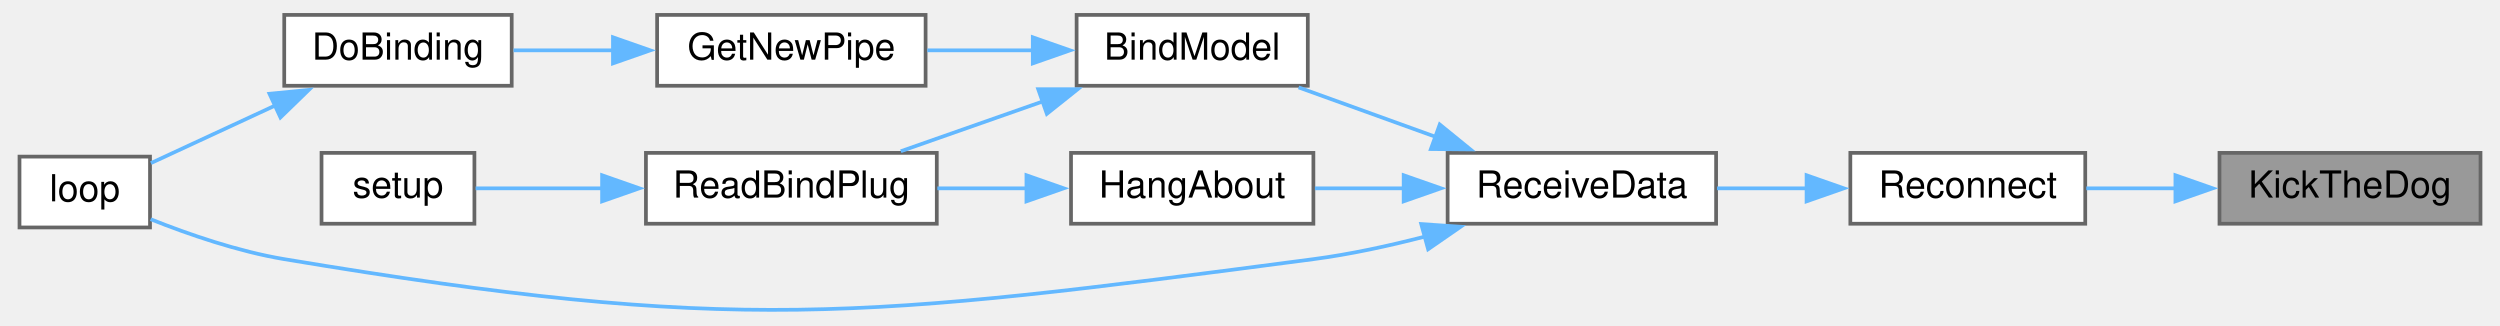
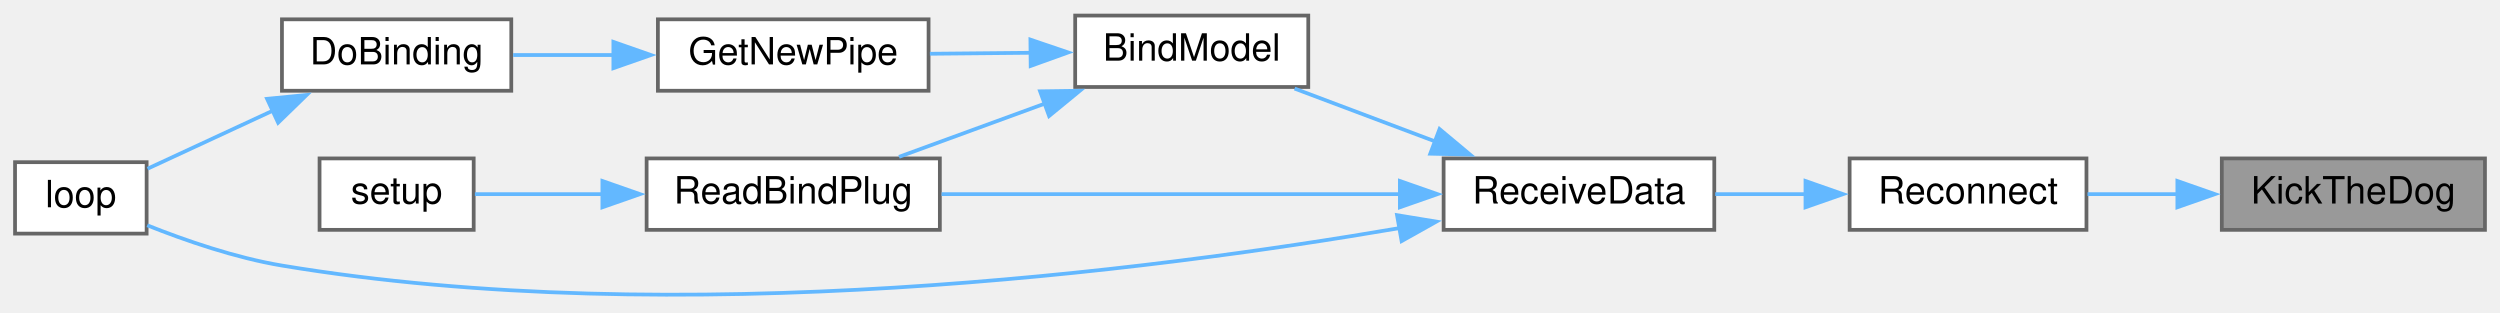
- <svg xmlns="http://www.w3.org/2000/svg" xmlns:xlink="http://www.w3.org/1999/xlink" width="668pt" height="87pt" viewBox="0.00 0.00 668.00 87.32">
-   <g id="graph0" class="graph" transform="scale(1 1) rotate(0) translate(4 83.32)">
+ <svg xmlns="http://www.w3.org/2000/svg" xmlns:xlink="http://www.w3.org/1999/xlink" width="665pt" height="83pt" viewBox="0.00 0.00 665.00 82.72">
+   <g id="graph0" class="graph" transform="scale(1 1) rotate(0) translate(4 78.72)">
    <g id="node1" class="node">
      <g id="a_node1">
        <a xlink:title=" ">
-           <polygon fill="#999999" stroke="#666666" points="660,-42.32 590,-42.32 590,-23.32 660,-23.32 660,-42.32" />
-           <text text-anchor="middle" x="625" y="-30.32" font-family="Helvetica,sans-Serif" font-size="10.00">KickTheDog</text>
+           <polygon fill="#999999" stroke="#666666" points="657,-36.72 587,-36.72 587,-17.72 657,-17.72 657,-36.72" />
+           <text text-anchor="middle" x="622" y="-24.72" font-family="Helvetica,sans-Serif" font-size="10.00">KickTheDog</text>
        </a>
      </g>
    </g>
    <g id="node2" class="node">
      <g id="a_node2">
        <a xlink:href="radio_8h.html#aca314b55765a1c3af5397c0cb3ce47ff" target="_top" xlink:title=" ">
-           <polygon fill="white" stroke="#666666" points="554,-42.32 491,-42.32 491,-23.32 554,-23.32 554,-42.32" />
-           <text text-anchor="middle" x="522.5" y="-30.32" font-family="Helvetica,sans-Serif" font-size="10.00">Reconnect</text>
+           <polygon fill="white" stroke="#666666" points="551,-36.72 488,-36.72 488,-17.72 551,-17.72 551,-36.72" />
+           <text text-anchor="middle" x="519.5" y="-24.72" font-family="Helvetica,sans-Serif" font-size="10.00">Reconnect</text>
        </a>
      </g>
    </g>
    <g id="edge1" class="edge">
-       <path fill="none" stroke="#63b8ff" d="M578.37,-32.82C570.21,-32.82 561.89,-32.82 554.28,-32.82" />
-       <polygon fill="#63b8ff" stroke="#63b8ff" points="578.18,-36.32 588.18,-32.82 578.18,-29.32 578.18,-36.32" />
+       <path fill="none" stroke="#63b8ff" d="M575.37,-27.22C567.21,-27.22 558.89,-27.22 551.28,-27.22" />
+       <polygon fill="#63b8ff" stroke="#63b8ff" points="575.18,-30.72 585.18,-27.22 575.18,-23.72 575.18,-30.72" />
    </g>
    <g id="node3" class="node">
      <g id="a_node3">
        <a xlink:href="ReceiverCode_2src_2main_8cpp.html#a06807a4f185694d37f774702ba74db0a" target="_top" xlink:title=" ">
-           <polygon fill="white" stroke="#666666" points="455,-42.32 383,-42.32 383,-23.32 455,-23.32 455,-42.32" />
-           <text text-anchor="middle" x="419" y="-30.32" font-family="Helvetica,sans-Serif" font-size="10.00">ReceiveData</text>
+           <polygon fill="white" stroke="#666666" points="452,-36.72 380,-36.72 380,-17.72 452,-17.72 452,-36.72" />
+           <text text-anchor="middle" x="416" y="-24.72" font-family="Helvetica,sans-Serif" font-size="10.00">ReceiveData</text>
        </a>
      </g>
    </g>
    <g id="edge2" class="edge">
-       <path fill="none" stroke="#63b8ff" d="M479.34,-32.82C471.33,-32.82 463.02,-32.82 455.25,-32.82" />
-       <polygon fill="#63b8ff" stroke="#63b8ff" points="479.26,-36.32 489.26,-32.82 479.26,-29.32 479.26,-36.32" />
+       <path fill="none" stroke="#63b8ff" d="M476.34,-27.22C468.33,-27.22 460.02,-27.22 452.25,-27.22" />
+       <polygon fill="#63b8ff" stroke="#63b8ff" points="476.26,-30.72 486.26,-27.22 476.26,-23.72 476.26,-30.72" />
    </g>
    <g id="node4" class="node">
      <g id="a_node4">
        <a xlink:href="ReceiverCode_2src_2main_8cpp.html#aa0c6905579a33aef28d737d43676cbbd" target="_top" xlink:title=" ">
-           <polygon fill="white" stroke="#666666" points="345.5,-79.32 283.5,-79.32 283.5,-60.32 345.5,-60.32 345.5,-79.32" />
-           <text text-anchor="middle" x="314.5" y="-67.32" font-family="Helvetica,sans-Serif" font-size="10.00">BindModel</text>
+           <polygon fill="white" stroke="#666666" points="344,-74.72 282,-74.72 282,-55.72 344,-55.72 344,-74.72" />
+           <text text-anchor="middle" x="313" y="-62.72" font-family="Helvetica,sans-Serif" font-size="10.00">BindModel</text>
        </a>
      </g>
    </g>
    <g id="edge3" class="edge">
-       <path fill="none" stroke="#63b8ff" d="M379.72,-46.64C367.54,-51.03 354.31,-55.81 343.04,-59.88" />
-       <polygon fill="#63b8ff" stroke="#63b8ff" points="380.89,-49.94 389.11,-43.25 378.51,-43.35 380.89,-49.94" />
+       <path fill="none" stroke="#63b8ff" d="M377.9,-41.18C365.45,-45.86 351.82,-50.99 340.36,-55.3" />
+       <polygon fill="#63b8ff" stroke="#63b8ff" points="378.92,-44.53 387.05,-37.74 376.45,-37.98 378.92,-44.53" />
    </g>
    <g id="node7" class="node">
      <g id="a_node7">
        <a xlink:href="ReceiverCode_2src_2main_8cpp.html#afe461d27b9c48d5921c00d521181f12f" target="_top" xlink:title=" ">
-           <polygon fill="white" stroke="#666666" points="35,-41.32 0,-41.32 0,-22.32 35,-22.32 35,-41.32" />
-           <text text-anchor="middle" x="17.5" y="-29.32" font-family="Helvetica,sans-Serif" font-size="10.00">loop</text>
-         </a>
-       </g>
-     </g>
-     <g id="edge11" class="edge">
-       <path fill="none" stroke="#63b8ff" d="M376.93,-19.88C367.21,-17.37 356.82,-15.11 347,-13.82 225.38,2.17 192,6.35 71,-13.82 58.64,-15.88 45.3,-20.49 35.16,-24.53" />
-       <polygon fill="#63b8ff" stroke="#63b8ff" points="375.92,-23.23 386.49,-22.51 377.77,-16.48 375.92,-23.23" />
-     </g>
-     <g id="node10" class="node">
-       <g id="a_node10">
-         <a xlink:href="ReceiverCode_2src_2main_8cpp.html#a2a408dfb00bc3a9acf5e0515c5f8fc59" target="_top" xlink:title=" ">
-           <polygon fill="white" stroke="#666666" points="347,-42.32 282,-42.32 282,-23.32 347,-23.32 347,-42.32" />
-           <text text-anchor="middle" x="314.5" y="-30.32" font-family="Helvetica,sans-Serif" font-size="10.00">HangAbout</text>
+           <polygon fill="white" stroke="#666666" points="35,-35.72 0,-35.72 0,-16.72 35,-16.72 35,-35.72" />
+           <text text-anchor="middle" x="17.5" y="-23.72" font-family="Helvetica,sans-Serif" font-size="10.00">loop</text>
        </a>
      </g>
    </g>
    <g id="edge9" class="edge">
-       <path fill="none" stroke="#63b8ff" d="M371.43,-32.82C363.3,-32.82 355.02,-32.82 347.4,-32.82" />
-       <polygon fill="#63b8ff" stroke="#63b8ff" points="371.21,-36.32 381.21,-32.82 371.21,-29.32 371.21,-36.32" />
+       <path fill="none" stroke="#63b8ff" d="M368.23,-18.18C301.72,-6.79 176.19,9.31 71,-8.22 58.64,-10.28 45.3,-14.89 35.16,-18.93" />
+       <polygon fill="#63b8ff" stroke="#63b8ff" points="367.61,-21.63 378.07,-19.91 368.83,-14.73 367.61,-21.63" />
+     </g>
+     <g id="node8" class="node">
+       <g id="a_node8">
+         <a xlink:href="ReceiverCode_2src_2main_8cpp.html#a5b90f51dfaa1795437ab024e8ab778d5" target="_top" xlink:title=" ">
+           <polygon fill="white" stroke="#666666" points="246,-36.72 168,-36.72 168,-17.72 246,-17.72 246,-36.72" />
+           <text text-anchor="middle" x="207" y="-24.72" font-family="Helvetica,sans-Serif" font-size="10.00">ReadBindPlug</text>
+         </a>
+       </g>
+     </g>
+     <g id="edge10" class="edge">
+       <path fill="none" stroke="#63b8ff" d="M368.47,-27.22C331.69,-27.22 280.96,-27.22 246.46,-27.22" />
+       <polygon fill="#63b8ff" stroke="#63b8ff" points="368.37,-30.72 378.37,-27.22 368.37,-23.72 368.37,-30.72" />
    </g>
    <g id="node5" class="node">
      <g id="a_node5">
        <a xlink:href="radio_8h.html#ad8b2470258da4e397b34d67ffce9ebaf" target="_top" xlink:title=" ">
-           <polygon fill="white" stroke="#666666" points="243,-79.32 171,-79.32 171,-60.32 243,-60.32 243,-79.32" />
-           <text text-anchor="middle" x="207" y="-67.32" font-family="Helvetica,sans-Serif" font-size="10.00">GetNewPipe</text>
+           <polygon fill="white" stroke="#666666" points="243,-73.72 171,-73.72 171,-54.72 243,-54.72 243,-73.72" />
+           <text text-anchor="middle" x="207" y="-61.72" font-family="Helvetica,sans-Serif" font-size="10.00">GetNewPipe</text>
        </a>
      </g>
    </g>
    <g id="edge4" class="edge">
-       <path fill="none" stroke="#63b8ff" d="M271.76,-69.82C262.39,-69.82 252.54,-69.82 243.46,-69.82" />
-       <polygon fill="#63b8ff" stroke="#63b8ff" points="271.75,-73.32 281.75,-69.82 271.75,-66.32 271.75,-73.32" />
-     </g>
-     <g id="node8" class="node">
-       <g id="a_node8">
-         <a xlink:href="ReceiverCode_2src_2main_8cpp.html#a5b90f51dfaa1795437ab024e8ab778d5" target="_top" xlink:title=" ">
-           <polygon fill="white" stroke="#666666" points="246,-42.32 168,-42.32 168,-23.32 246,-23.32 246,-42.32" />
-           <text text-anchor="middle" x="207" y="-30.32" font-family="Helvetica,sans-Serif" font-size="10.00">ReadBindPlug</text>
-         </a>
-       </g>
+       <path fill="none" stroke="#63b8ff" d="M270.25,-64.82C261.33,-64.73 252,-64.64 243.35,-64.56" />
+       <polygon fill="#63b8ff" stroke="#63b8ff" points="270.09,-68.32 280.13,-64.91 270.16,-61.32 270.09,-68.32" />
    </g>
    <g id="edge7" class="edge">
-       <path fill="none" stroke="#63b8ff" d="M274.49,-56.14C261.84,-51.7 248.07,-46.87 236.35,-42.76" />
-       <polygon fill="#63b8ff" stroke="#63b8ff" points="273.2,-59.4 283.8,-59.4 275.52,-52.79 273.2,-59.4" />
+       <path fill="none" stroke="#63b8ff" d="M274.19,-51.4C261.26,-46.68 247.06,-41.49 235.14,-37.14" />
+       <polygon fill="#63b8ff" stroke="#63b8ff" points="272.66,-54.57 283.25,-54.72 275.06,-48 272.66,-54.57" />
    </g>
    <g id="node6" class="node">
      <g id="a_node6">
        <a xlink:href="ReceiverCode_2src_2main_8cpp.html#af4a2e182cd3b86ca9765a08100cfb14a" target="_top" xlink:title=" ">
-           <polygon fill="white" stroke="#666666" points="132,-79.32 71,-79.32 71,-60.32 132,-60.32 132,-79.32" />
-           <text text-anchor="middle" x="101.5" y="-67.32" font-family="Helvetica,sans-Serif" font-size="10.00">DoBinding</text>
+           <polygon fill="white" stroke="#666666" points="132,-73.72 71,-73.72 71,-54.72 132,-54.72 132,-73.72" />
+           <text text-anchor="middle" x="101.5" y="-61.72" font-family="Helvetica,sans-Serif" font-size="10.00">DoBinding</text>
        </a>
      </g>
    </g>
    <g id="edge5" class="edge">
-       <path fill="none" stroke="#63b8ff" d="M159.33,-69.82C150.22,-69.82 140.89,-69.82 132.5,-69.82" />
-       <polygon fill="#63b8ff" stroke="#63b8ff" points="159.16,-73.32 169.16,-69.82 159.16,-66.32 159.16,-73.32" />
+       <path fill="none" stroke="#63b8ff" d="M159.33,-64.22C150.22,-64.22 140.89,-64.22 132.5,-64.22" />
+       <polygon fill="#63b8ff" stroke="#63b8ff" points="159.16,-67.72 169.16,-64.22 159.16,-60.72 159.16,-67.72" />
    </g>
    <g id="edge6" class="edge">
-       <path fill="none" stroke="#63b8ff" d="M68.84,-55.15C57.39,-49.84 44.91,-44.06 35.24,-39.58" />
-       <polygon fill="#63b8ff" stroke="#63b8ff" points="67.04,-58.17 77.58,-59.2 69.98,-51.82 67.04,-58.17" />
+       <path fill="none" stroke="#63b8ff" d="M68.84,-49.55C57.39,-44.24 44.91,-38.46 35.24,-33.98" />
+       <polygon fill="#63b8ff" stroke="#63b8ff" points="67.04,-52.57 77.58,-53.6 69.98,-46.22 67.04,-52.57" />
    </g>
    <g id="node9" class="node">
      <g id="a_node9">
        <a xlink:href="ReceiverCode_2src_2main_8cpp.html#a17699f358cf9f7c3155a9c5daf8ff13c" target="_top" xlink:title=" ">
-           <polygon fill="white" stroke="#666666" points="122,-42.32 81,-42.32 81,-23.32 122,-23.32 122,-42.32" />
-           <text text-anchor="middle" x="101.5" y="-30.32" font-family="Helvetica,sans-Serif" font-size="10.00">setup</text>
+           <polygon fill="white" stroke="#666666" points="122,-36.72 81,-36.72 81,-17.72 122,-17.72 122,-36.72" />
+           <text text-anchor="middle" x="101.5" y="-24.72" font-family="Helvetica,sans-Serif" font-size="10.00">setup</text>
        </a>
      </g>
    </g>
    <g id="edge8" class="edge">
-       <path fill="none" stroke="#63b8ff" d="M156.32,-32.82C144.26,-32.82 132.06,-32.82 122.32,-32.82" />
-       <polygon fill="#63b8ff" stroke="#63b8ff" points="156.24,-36.32 166.24,-32.82 156.24,-29.32 156.24,-36.32" />
-     </g>
-     <g id="edge10" class="edge">
-       <path fill="none" stroke="#63b8ff" d="M270.19,-32.82C262.22,-32.82 253.95,-32.82 246.15,-32.82" />
-       <polygon fill="#63b8ff" stroke="#63b8ff" points="270.05,-36.32 280.05,-32.82 270.05,-29.32 270.05,-36.32" />
+       <path fill="none" stroke="#63b8ff" d="M156.32,-27.22C144.26,-27.22 132.06,-27.22 122.32,-27.22" />
+       <polygon fill="#63b8ff" stroke="#63b8ff" points="156.24,-30.72 166.24,-27.22 156.24,-23.72 156.24,-30.72" />
    </g>
  </g>
</svg>
